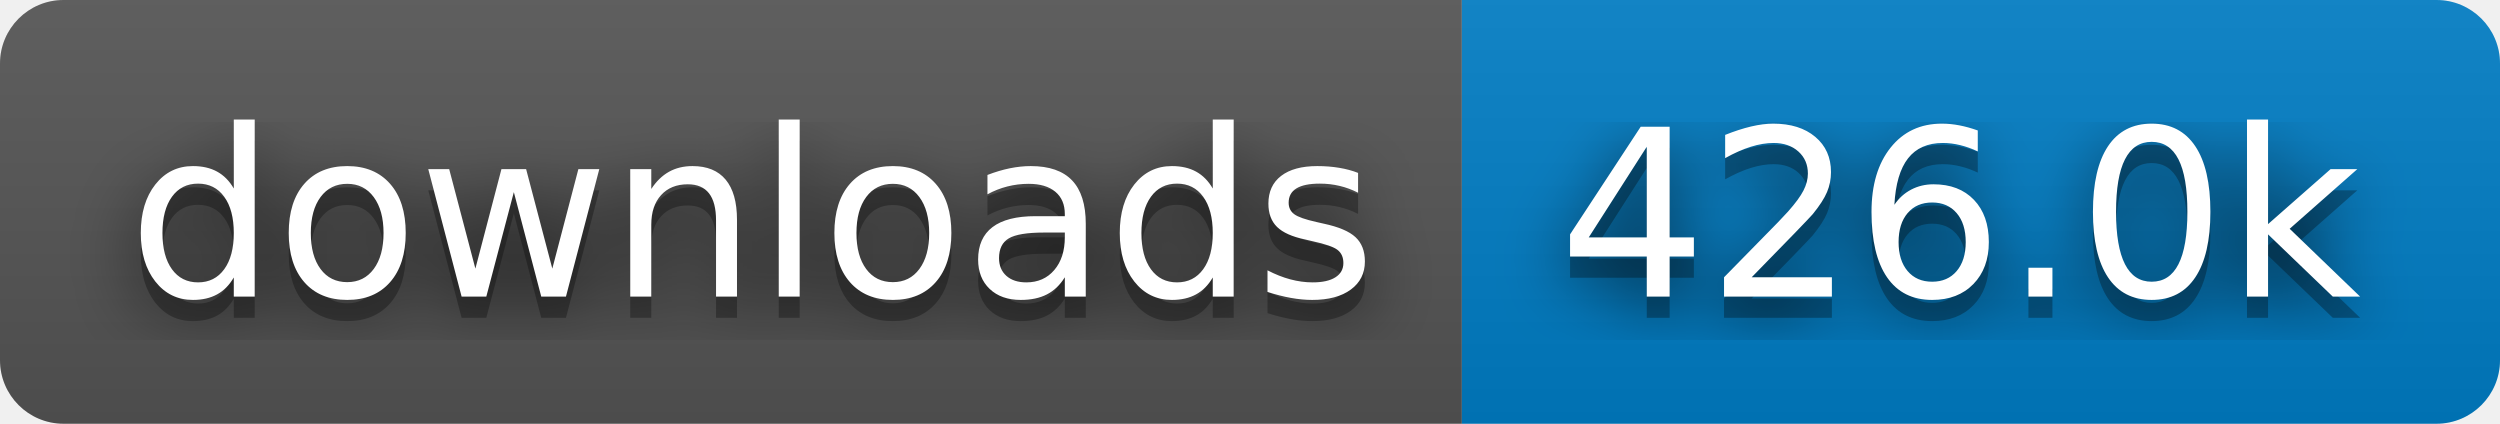
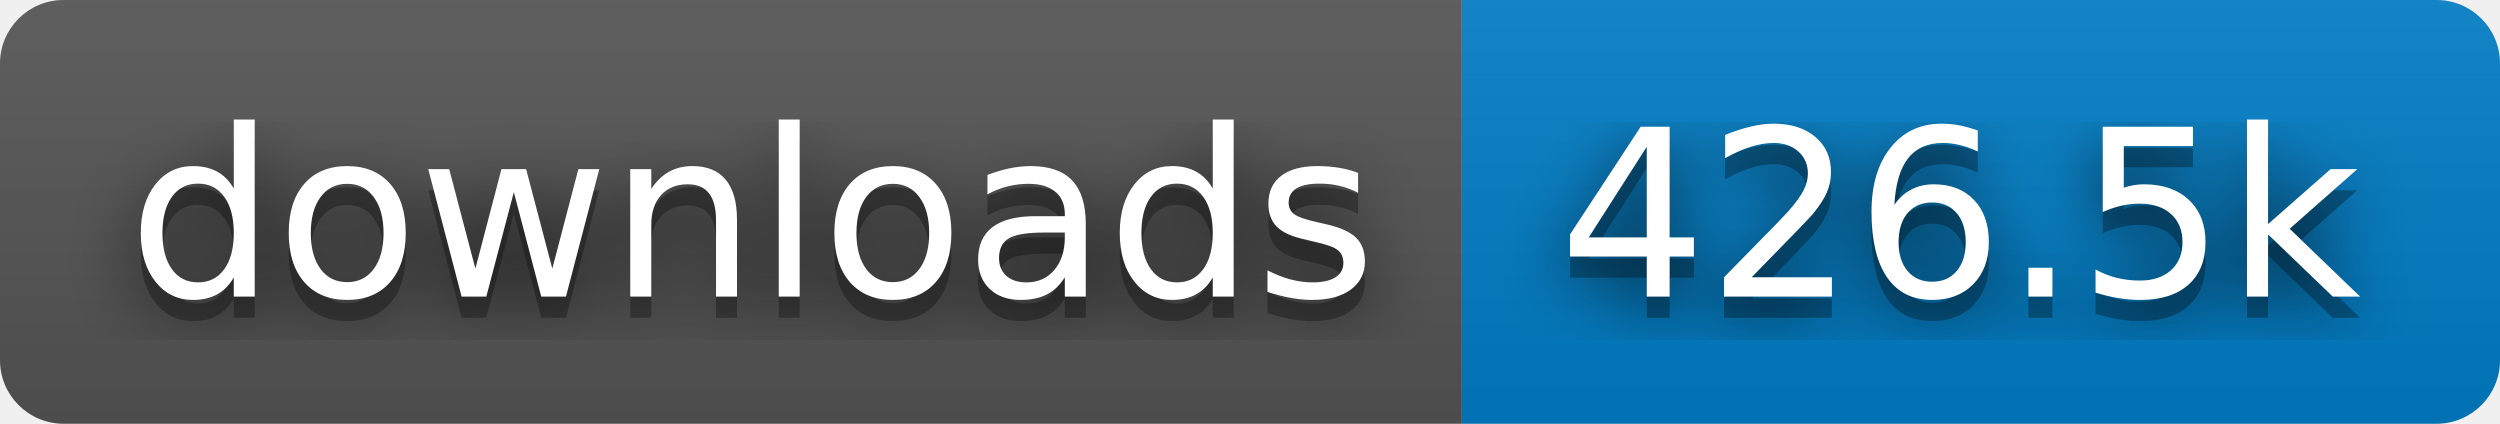
- <svg xmlns="http://www.w3.org/2000/svg" width="118" height="20" role="img" aria-label="downloads: 426.0k">
+ <svg xmlns="http://www.w3.org/2000/svg" width="118" height="20" role="img" aria-label="downloads: 426.5k">
  <filter id="blur">
    <feGaussianBlur stdDeviation="16" />
  </filter>
  <linearGradient id="s" x2="0" y2="100%">
    <stop offset="0" stop-color="#bbb" stop-opacity=".1" />
    <stop offset="1" stop-opacity=".1" />
  </linearGradient>
  <clipPath id="r">
    <rect width="118" height="20" rx="3" />
  </clipPath>
  <g clip-path="url(#r)">
    <rect width="69" height="20" fill="#555" />
    <rect x="69" width="49" height="20" fill="#007ec6" />
    <rect width="118" height="20" fill="url(#s)" />
  </g>
  <g fill="#fff" text-anchor="middle" font-family="Verdana,Geneva,DejaVu Sans,sans-serif" text-rendering="geometricPrecision" font-size="110">
    <g transform="scale(.1)">
      <g aria-hidden="true" fill="#010101">
        <text x="355" y="150" fill-opacity=".8" filter="url(#blur)" textLength="590">downloads</text>
        <text x="355" y="150" fill-opacity=".3" textLength="590">downloads</text>
      </g>
      <text x="355" y="140" textLength="590">downloads</text>
    </g>
    <g transform="scale(.1)">
      <g aria-hidden="true" fill="#010101">
-         <text x="925" y="150" fill-opacity=".8" filter="url(#blur)" textLength="390">426.0k</text>
-         <text x="925" y="150" fill-opacity=".3" textLength="390">426.0k</text>
+         <text x="925" y="150" fill-opacity=".8" filter="url(#blur)" textLength="390">426.5k</text>
+         <text x="925" y="150" fill-opacity=".3" textLength="390">426.5k</text>
      </g>
-       <text x="925" y="140" textLength="390">426.0k</text>
+       <text x="925" y="140" textLength="390">426.5k</text>
    </g>
  </g>
</svg>
